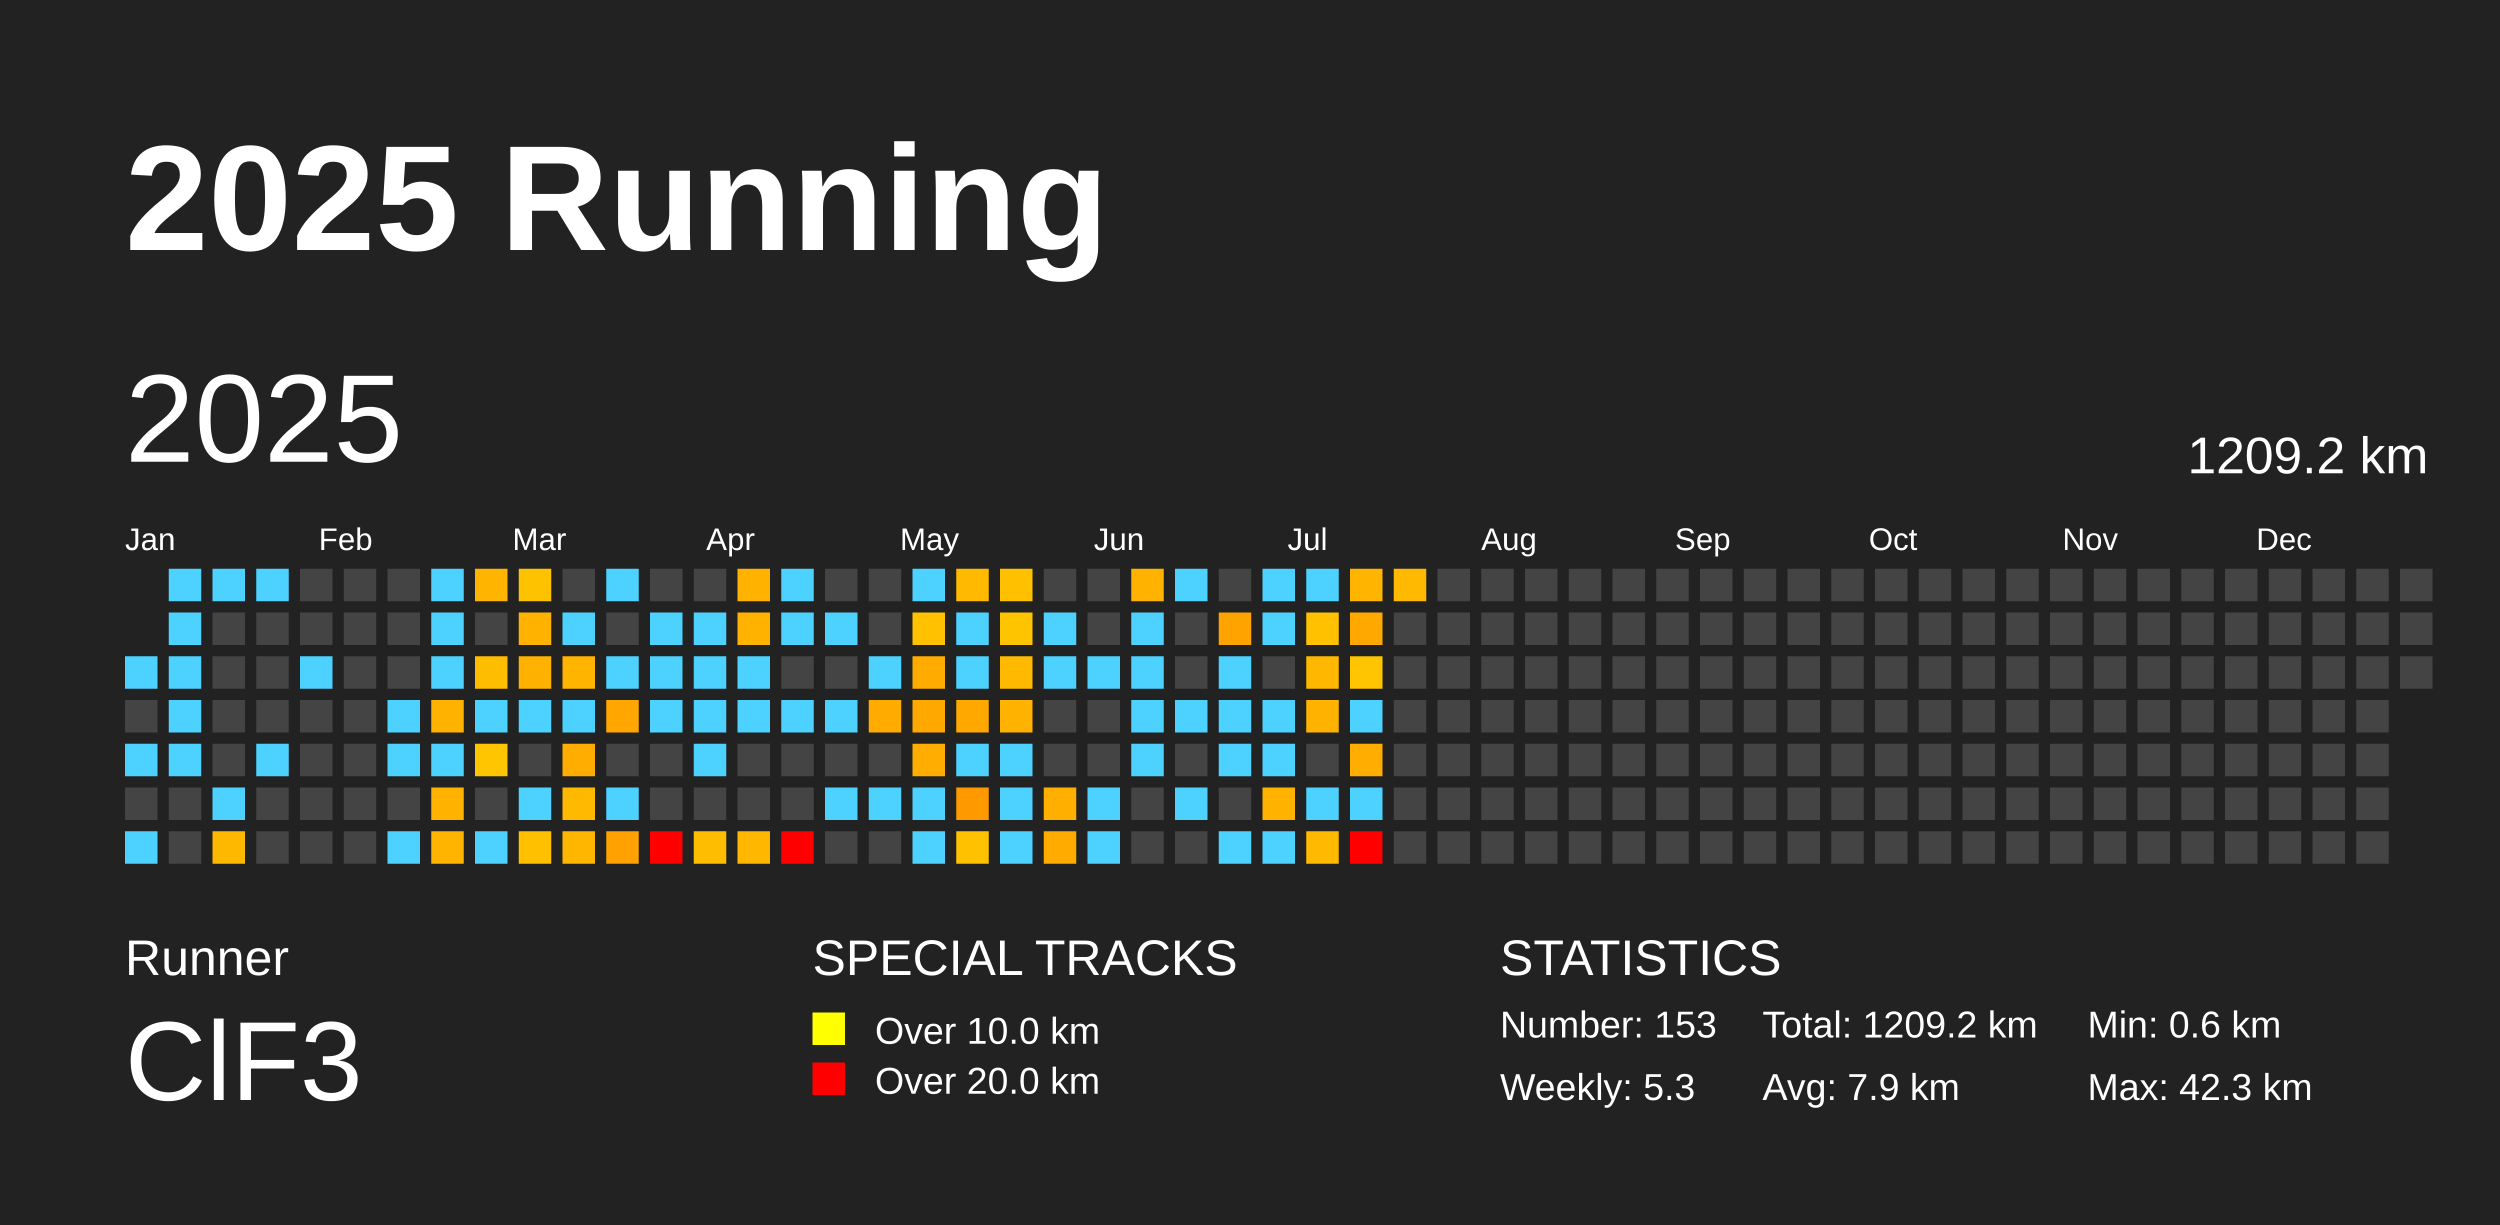
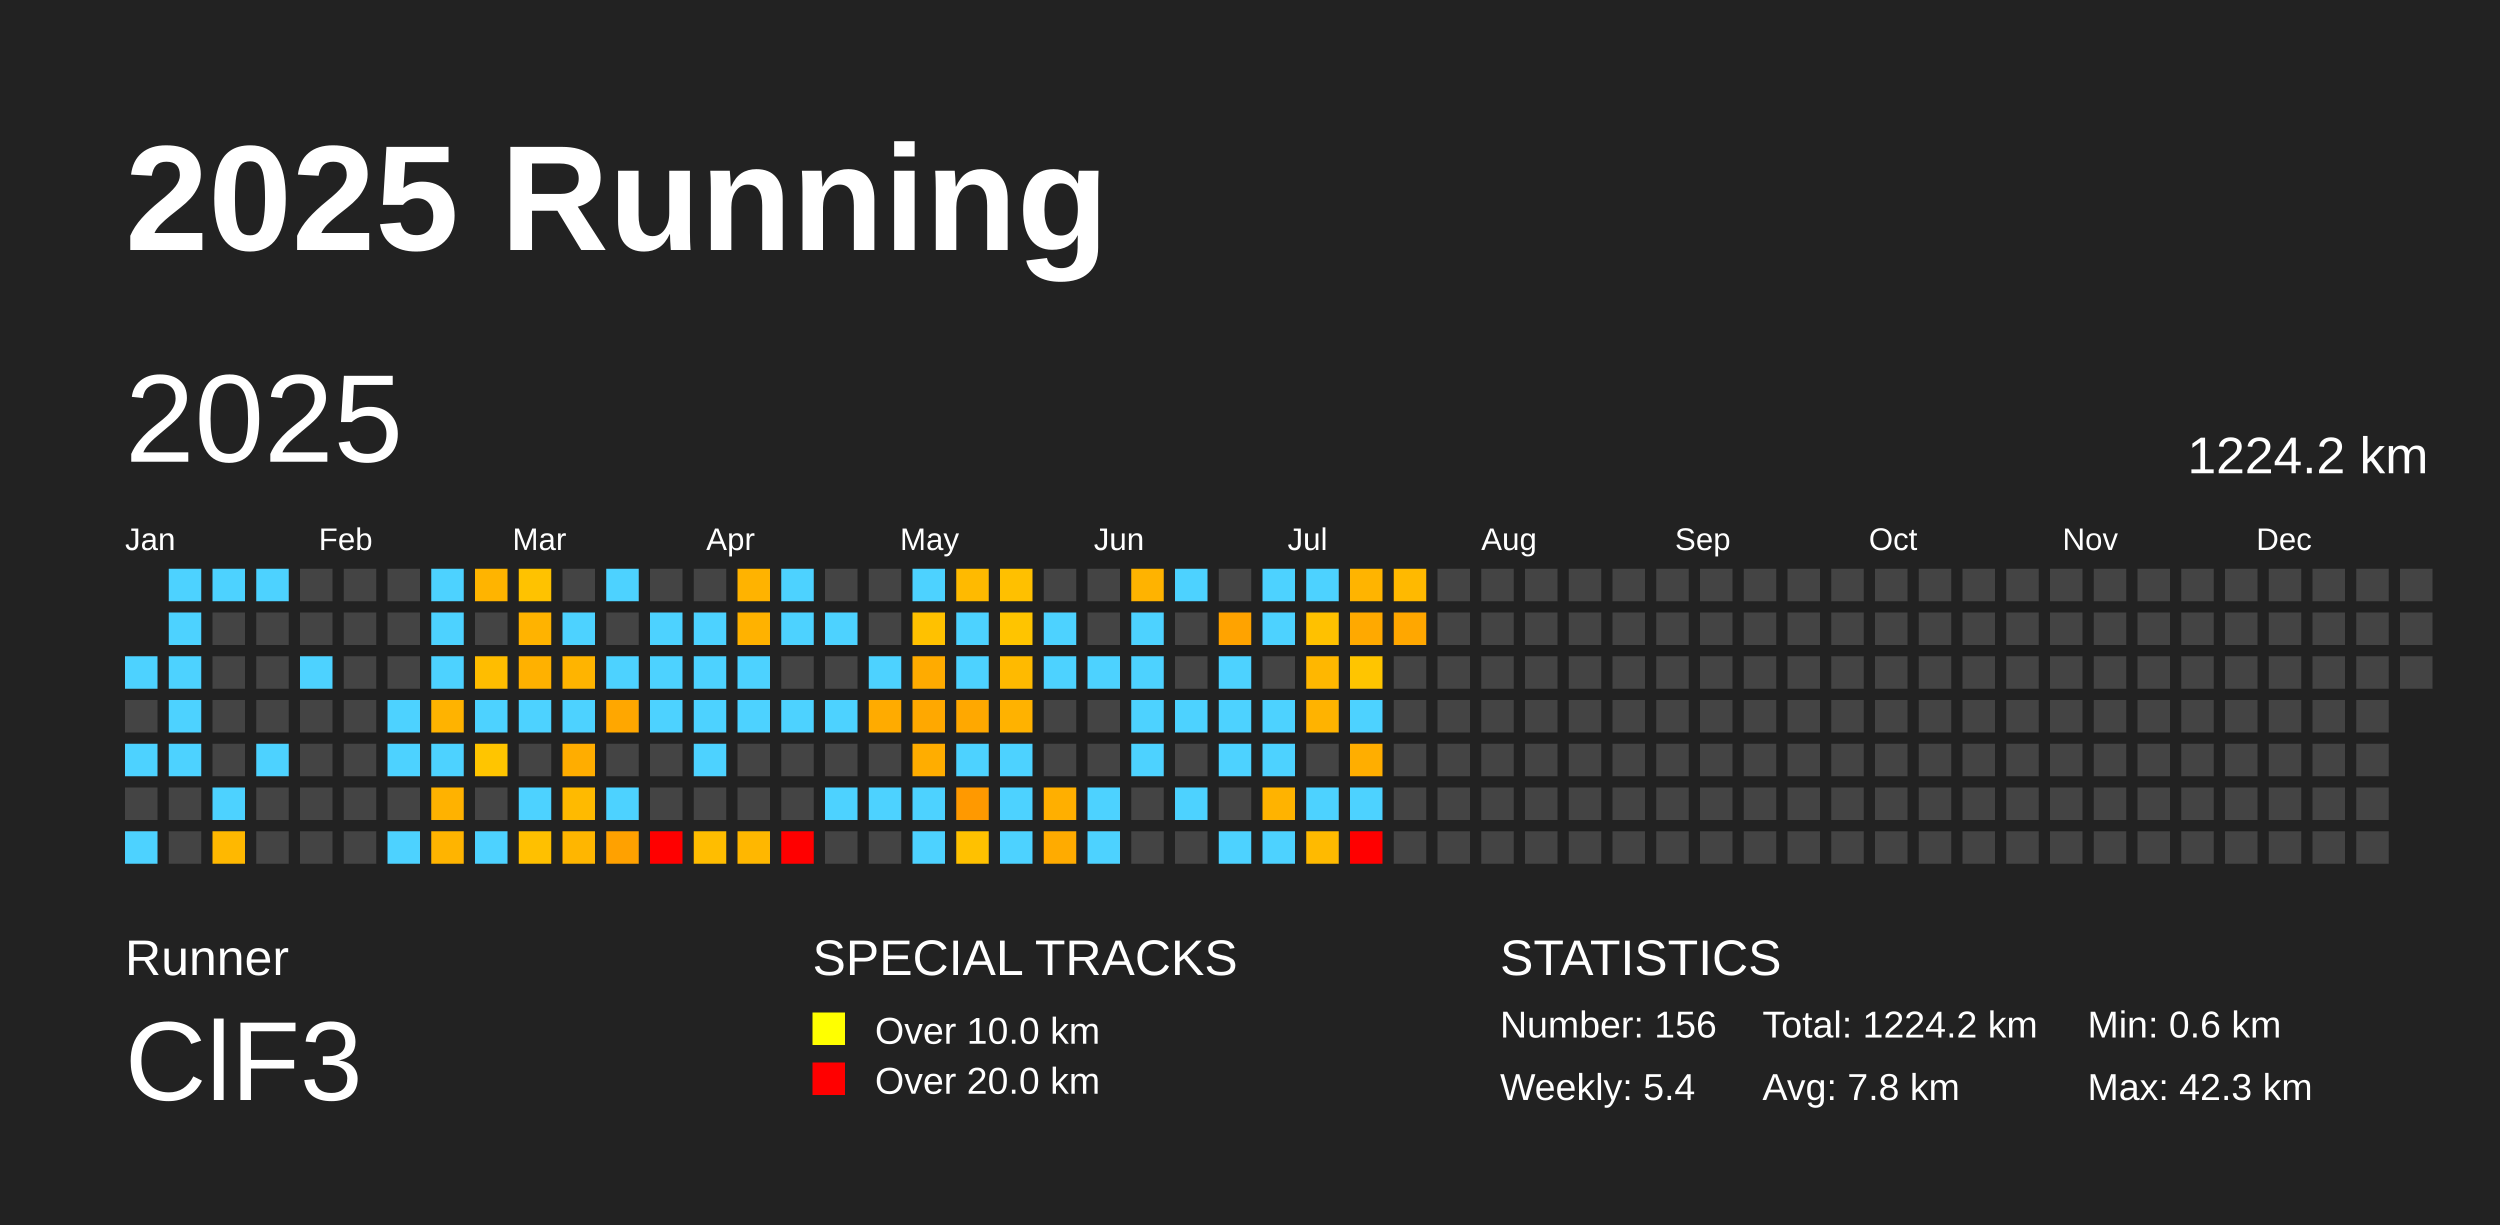
<svg xmlns="http://www.w3.org/2000/svg" baseProfile="full" height="98mm" version="1.1" viewBox="0,0,200,98" width="200mm">
  <defs />
  <rect fill="#222222" height="98" width="200" x="0" y="0" />
  <text fill="#FFFFFF" style="font-size:12px; font-family:Arial; font-weight:bold;" x="10" y="20">2025 Running</text>
  <text fill="#FFFFFF" style="font-size:4px; font-family:Arial" x="10" y="78">Runner</text>
  <text fill="#FFFFFF" style="font-size:9px; font-family:Arial" x="10" y="88">ClF3</text>
  <text fill="#FFFFFF" style="font-size:4px; font-family:Arial" x="65" y="78">SPECIAL TRACKS</text>
  <rect fill="yellow" height="2.6" width="2.6" x="65" y="81" />
  <text fill="#FFFFFF" style="font-size:3px; font-family:Arial" x="70" y="83.5">Over 10.0 km</text>
  <rect fill="red" height="2.6" width="2.6" x="65" y="85" />
  <text fill="#FFFFFF" style="font-size:3px; font-family:Arial" x="70" y="87.5">Over 20.0 km</text>
  <text fill="#FFFFFF" style="font-size:4px; font-family:Arial" x="120" y="78">STATISTICS</text>
-   <text fill="#FFFFFF" style="font-size:3px; font-family:Arial" x="120" y="83">Number: 153</text>
-   <text fill="#FFFFFF" style="font-size:3px; font-family:Arial" x="120" y="88">Weekly: 5.3</text>
-   <text fill="#FFFFFF" style="font-size:3px; font-family:Arial" x="141" y="83">Total: 1209.2 km</text>
-   <text fill="#FFFFFF" style="font-size:3px; font-family:Arial" x="141" y="88">Avg: 7.9 km</text>
+   <text fill="#FFFFFF" style="font-size:3px; font-family:Arial" x="120" y="83">Number: 156</text>
+   <text fill="#FFFFFF" style="font-size:3px; font-family:Arial" x="120" y="88">Weekly: 5.4</text>
+   <text fill="#FFFFFF" style="font-size:3px; font-family:Arial" x="141" y="83">Total: 1224.2 km</text>
+   <text fill="#FFFFFF" style="font-size:3px; font-family:Arial" x="141" y="88">Avg: 7.8 km</text>
  <text fill="#FFFFFF" style="font-size:3px; font-family:Arial" x="167" y="83">Min: 0.6 km</text>
  <text fill="#FFFFFF" style="font-size:3px; font-family:Arial" x="167" y="88">Max: 42.3 km</text>
  <text dominant-baseline="hanging" fill="#FFFFFF" style="font-size:10.0px; font-family:Arial;" x="10" y="30">2025</text>
-   <text dominant-baseline="hanging" fill="#FFFFFF" style="font-size:4.125px; font-family:Arial;" x="175" y="35">1209.2 km</text>
+   <text dominant-baseline="hanging" fill="#FFFFFF" style="font-size:4.125px; font-family:Arial;" x="175" y="35">1224.2 km</text>
  <text fill="#FFFFFF" style="font-size:2.5px; font-family:Arial" x="10.0" y="44">Jan</text>
  <text fill="#FFFFFF" style="font-size:2.5px; font-family:Arial" x="25.5" y="44">Feb</text>
  <text fill="#FFFFFF" style="font-size:2.5px; font-family:Arial" x="41.0" y="44">Mar</text>
  <text fill="#FFFFFF" style="font-size:2.5px; font-family:Arial" x="56.5" y="44">Apr</text>
  <text fill="#FFFFFF" style="font-size:2.5px; font-family:Arial" x="72.0" y="44">May</text>
  <text fill="#FFFFFF" style="font-size:2.5px; font-family:Arial" x="87.5" y="44">Jun</text>
  <text fill="#FFFFFF" style="font-size:2.5px; font-family:Arial" x="103.0" y="44">Jul</text>
  <text fill="#FFFFFF" style="font-size:2.5px; font-family:Arial" x="118.5" y="44">Aug</text>
  <text fill="#FFFFFF" style="font-size:2.5px; font-family:Arial" x="134.0" y="44">Sep</text>
  <text fill="#FFFFFF" style="font-size:2.5px; font-family:Arial" x="149.5" y="44">Oct</text>
  <text fill="#FFFFFF" style="font-size:2.5px; font-family:Arial" x="165.0" y="44">Nov</text>
  <text fill="#FFFFFF" style="font-size:2.5px; font-family:Arial" x="180.5" y="44">Dec</text>
  <rect fill="#4dd2ff" height="2.6" width="2.6" x="10.0" y="52.5" />
  <rect fill="#444444" height="2.6" width="2.6" x="10.0" y="56.0" />
  <rect fill="#4dd2ff" height="2.6" width="2.6" x="10.0" y="59.5" />
  <rect fill="#444444" height="2.6" width="2.6" x="10.0" y="63.0" />
  <rect fill="#4dd2ff" height="2.6" width="2.6" x="10.0" y="66.5" />
  <rect fill="#4dd2ff" height="2.6" width="2.6" x="13.5" y="45.5" />
  <rect fill="#4dd2ff" height="2.6" width="2.6" x="13.5" y="49.0" />
  <rect fill="#4dd2ff" height="2.6" width="2.6" x="13.5" y="52.5" />
  <rect fill="#4dd2ff" height="2.6" width="2.6" x="13.5" y="56.0" />
  <rect fill="#4dd2ff" height="2.6" width="2.6" x="13.5" y="59.5" />
  <rect fill="#444444" height="2.6" width="2.6" x="13.5" y="63.0" />
  <rect fill="#444444" height="2.6" width="2.6" x="13.5" y="66.5" />
  <rect fill="#4dd2ff" height="2.6" width="2.6" x="17.0" y="45.5" />
  <rect fill="#444444" height="2.6" width="2.6" x="17.0" y="49.0" />
  <rect fill="#444444" height="2.6" width="2.6" x="17.0" y="52.5" />
  <rect fill="#444444" height="2.6" width="2.6" x="17.0" y="56.0" />
  <rect fill="#444444" height="2.6" width="2.6" x="17.0" y="59.5" />
  <rect fill="#4dd2ff" height="2.6" width="2.6" x="17.0" y="63.0" />
  <rect fill="#ffb800" height="2.6" width="2.6" x="17.0" y="66.5" />
  <rect fill="#4dd2ff" height="2.6" width="2.6" x="20.5" y="45.5" />
  <rect fill="#444444" height="2.6" width="2.6" x="20.5" y="49.0" />
  <rect fill="#444444" height="2.6" width="2.6" x="20.5" y="52.5" />
  <rect fill="#444444" height="2.6" width="2.6" x="20.5" y="56.0" />
  <rect fill="#4dd2ff" height="2.6" width="2.6" x="20.5" y="59.5" />
  <rect fill="#444444" height="2.6" width="2.6" x="20.5" y="63.0" />
  <rect fill="#444444" height="2.6" width="2.6" x="20.5" y="66.5" />
  <rect fill="#444444" height="2.6" width="2.6" x="24.0" y="45.5" />
  <rect fill="#444444" height="2.6" width="2.6" x="24.0" y="49.0" />
  <rect fill="#4dd2ff" height="2.6" width="2.6" x="24.0" y="52.5" />
  <rect fill="#444444" height="2.6" width="2.6" x="24.0" y="56.0" />
  <rect fill="#444444" height="2.6" width="2.6" x="24.0" y="59.5" />
  <rect fill="#444444" height="2.6" width="2.6" x="24.0" y="63.0" />
  <rect fill="#444444" height="2.6" width="2.6" x="24.0" y="66.5" />
  <rect fill="#444444" height="2.6" width="2.6" x="27.5" y="45.5" />
  <rect fill="#444444" height="2.6" width="2.6" x="27.5" y="49.0" />
  <rect fill="#444444" height="2.6" width="2.6" x="27.5" y="52.5" />
  <rect fill="#444444" height="2.6" width="2.6" x="27.5" y="56.0" />
  <rect fill="#444444" height="2.6" width="2.6" x="27.5" y="59.5" />
  <rect fill="#444444" height="2.6" width="2.6" x="27.5" y="63.0" />
  <rect fill="#444444" height="2.6" width="2.6" x="27.5" y="66.5" />
  <rect fill="#444444" height="2.6" width="2.6" x="31.0" y="45.5" />
  <rect fill="#444444" height="2.6" width="2.6" x="31.0" y="49.0" />
  <rect fill="#444444" height="2.6" width="2.6" x="31.0" y="52.5" />
  <rect fill="#4dd2ff" height="2.6" width="2.6" x="31.0" y="56.0" />
  <rect fill="#4dd2ff" height="2.6" width="2.6" x="31.0" y="59.5" />
  <rect fill="#444444" height="2.6" width="2.6" x="31.0" y="63.0" />
  <rect fill="#4dd2ff" height="2.6" width="2.6" x="31.0" y="66.5" />
  <rect fill="#4dd2ff" height="2.6" width="2.6" x="34.5" y="45.5" />
  <rect fill="#4dd2ff" height="2.6" width="2.6" x="34.5" y="49.0" />
  <rect fill="#4dd2ff" height="2.6" width="2.6" x="34.5" y="52.5" />
  <rect fill="#ffb300" height="2.6" width="2.6" x="34.5" y="56.0" />
  <rect fill="#4dd2ff" height="2.6" width="2.6" x="34.5" y="59.5" />
  <rect fill="#ffb200" height="2.6" width="2.6" x="34.5" y="63.0" />
  <rect fill="#ffb400" height="2.6" width="2.6" x="34.5" y="66.5" />
  <rect fill="#ffb400" height="2.6" width="2.6" x="38.0" y="45.5" />
  <rect fill="#444444" height="2.6" width="2.6" x="38.0" y="49.0" />
  <rect fill="#ffbd00" height="2.6" width="2.6" x="38.0" y="52.5" />
  <rect fill="#4dd2ff" height="2.6" width="2.6" x="38.0" y="56.0" />
  <rect fill="#ffc500" height="2.6" width="2.6" x="38.0" y="59.5" />
  <rect fill="#444444" height="2.6" width="2.6" x="38.0" y="63.0" />
  <rect fill="#4dd2ff" height="2.6" width="2.6" x="38.0" y="66.5" />
  <rect fill="#ffc200" height="2.6" width="2.6" x="41.5" y="45.5" />
  <rect fill="#ffb300" height="2.6" width="2.6" x="41.5" y="49.0" />
  <rect fill="#ffb100" height="2.6" width="2.6" x="41.5" y="52.5" />
  <rect fill="#4dd2ff" height="2.6" width="2.6" x="41.5" y="56.0" />
  <rect fill="#444444" height="2.6" width="2.6" x="41.5" y="59.5" />
  <rect fill="#4dd2ff" height="2.6" width="2.6" x="41.5" y="63.0" />
  <rect fill="#ffc000" height="2.6" width="2.6" x="41.5" y="66.5" />
  <rect fill="#444444" height="2.6" width="2.6" x="45.0" y="45.5" />
  <rect fill="#4dd2ff" height="2.6" width="2.6" x="45.0" y="49.0" />
  <rect fill="#ffb400" height="2.6" width="2.6" x="45.0" y="52.5" />
  <rect fill="#4dd2ff" height="2.6" width="2.6" x="45.0" y="56.0" />
  <rect fill="#ffad00" height="2.6" width="2.6" x="45.0" y="59.5" />
  <rect fill="#ffba00" height="2.6" width="2.6" x="45.0" y="63.0" />
  <rect fill="#ffb600" height="2.6" width="2.6" x="45.0" y="66.5" />
  <rect fill="#4dd2ff" height="2.6" width="2.6" x="48.5" y="45.5" />
  <rect fill="#444444" height="2.6" width="2.6" x="48.5" y="49.0" />
  <rect fill="#4dd2ff" height="2.6" width="2.6" x="48.5" y="52.5" />
  <rect fill="#ffa700" height="2.6" width="2.6" x="48.5" y="56.0" />
  <rect fill="#444444" height="2.6" width="2.6" x="48.5" y="59.5" />
  <rect fill="#4dd2ff" height="2.6" width="2.6" x="48.5" y="63.0" />
  <rect fill="#ffa100" height="2.6" width="2.6" x="48.5" y="66.5" />
  <rect fill="#444444" height="2.6" width="2.6" x="52.0" y="45.5" />
  <rect fill="#4dd2ff" height="2.6" width="2.6" x="52.0" y="49.0" />
  <rect fill="#4dd2ff" height="2.6" width="2.6" x="52.0" y="52.5" />
  <rect fill="#4dd2ff" height="2.6" width="2.6" x="52.0" y="56.0" />
  <rect fill="#444444" height="2.6" width="2.6" x="52.0" y="59.5" />
  <rect fill="#444444" height="2.6" width="2.6" x="52.0" y="63.0" />
  <rect fill="red" height="2.6" width="2.6" x="52.0" y="66.5" />
  <rect fill="#444444" height="2.6" width="2.6" x="55.5" y="45.5" />
  <rect fill="#4dd2ff" height="2.6" width="2.6" x="55.5" y="49.0" />
  <rect fill="#4dd2ff" height="2.6" width="2.6" x="55.5" y="52.5" />
  <rect fill="#4dd2ff" height="2.6" width="2.6" x="55.5" y="56.0" />
  <rect fill="#4dd2ff" height="2.6" width="2.6" x="55.5" y="59.5" />
  <rect fill="#444444" height="2.6" width="2.6" x="55.5" y="63.0" />
  <rect fill="#ffbd00" height="2.6" width="2.6" x="55.5" y="66.5" />
  <rect fill="#ffb300" height="2.6" width="2.6" x="59.0" y="45.5" />
  <rect fill="#ffb200" height="2.6" width="2.6" x="59.0" y="49.0" />
  <rect fill="#4dd2ff" height="2.6" width="2.6" x="59.0" y="52.5" />
  <rect fill="#4dd2ff" height="2.6" width="2.6" x="59.0" y="56.0" />
  <rect fill="#444444" height="2.6" width="2.6" x="59.0" y="59.5" />
  <rect fill="#444444" height="2.6" width="2.6" x="59.0" y="63.0" />
  <rect fill="#ffb700" height="2.6" width="2.6" x="59.0" y="66.5" />
  <rect fill="#4dd2ff" height="2.6" width="2.6" x="62.5" y="45.5" />
  <rect fill="#4dd2ff" height="2.6" width="2.6" x="62.5" y="49.0" />
  <rect fill="#444444" height="2.6" width="2.6" x="62.5" y="52.5" />
  <rect fill="#4dd2ff" height="2.6" width="2.6" x="62.5" y="56.0" />
  <rect fill="#444444" height="2.6" width="2.6" x="62.5" y="59.5" />
  <rect fill="#444444" height="2.6" width="2.6" x="62.5" y="63.0" />
  <rect fill="red" height="2.6" width="2.6" x="62.5" y="66.5" />
  <rect fill="#444444" height="2.6" width="2.6" x="66.0" y="45.5" />
  <rect fill="#4dd2ff" height="2.6" width="2.6" x="66.0" y="49.0" />
  <rect fill="#444444" height="2.6" width="2.6" x="66.0" y="52.5" />
  <rect fill="#4dd2ff" height="2.6" width="2.6" x="66.0" y="56.0" />
  <rect fill="#444444" height="2.6" width="2.6" x="66.0" y="59.5" />
  <rect fill="#4dd2ff" height="2.6" width="2.6" x="66.0" y="63.0" />
  <rect fill="#444444" height="2.6" width="2.6" x="66.0" y="66.5" />
  <rect fill="#444444" height="2.6" width="2.6" x="69.5" y="45.5" />
  <rect fill="#444444" height="2.6" width="2.6" x="69.5" y="49.0" />
  <rect fill="#4dd2ff" height="2.6" width="2.6" x="69.5" y="52.5" />
  <rect fill="#ffab00" height="2.6" width="2.6" x="69.5" y="56.0" />
  <rect fill="#444444" height="2.6" width="2.6" x="69.5" y="59.5" />
  <rect fill="#4dd2ff" height="2.6" width="2.6" x="69.5" y="63.0" />
  <rect fill="#444444" height="2.6" width="2.6" x="69.5" y="66.5" />
  <rect fill="#4dd2ff" height="2.6" width="2.6" x="73.0" y="45.5" />
  <rect fill="#ffc100" height="2.6" width="2.6" x="73.0" y="49.0" />
  <rect fill="#ffab00" height="2.6" width="2.6" x="73.0" y="52.5" />
  <rect fill="#ffa800" height="2.6" width="2.6" x="73.0" y="56.0" />
  <rect fill="#ffad00" height="2.6" width="2.6" x="73.0" y="59.5" />
  <rect fill="#4dd2ff" height="2.6" width="2.6" x="73.0" y="63.0" />
  <rect fill="#4dd2ff" height="2.6" width="2.6" x="73.0" y="66.5" />
  <rect fill="#ffba00" height="2.6" width="2.6" x="76.5" y="45.5" />
  <rect fill="#4dd2ff" height="2.6" width="2.6" x="76.5" y="49.0" />
  <rect fill="#4dd2ff" height="2.6" width="2.6" x="76.5" y="52.5" />
  <rect fill="#ffa800" height="2.6" width="2.6" x="76.5" y="56.0" />
  <rect fill="#4dd2ff" height="2.6" width="2.6" x="76.5" y="59.5" />
  <rect fill="#ff9900" height="2.6" width="2.6" x="76.5" y="63.0" />
  <rect fill="#ffc100" height="2.6" width="2.6" x="76.5" y="66.5" />
  <rect fill="#ffc000" height="2.6" width="2.6" x="80.0" y="45.5" />
  <rect fill="#ffc400" height="2.6" width="2.6" x="80.0" y="49.0" />
  <rect fill="#ffba00" height="2.6" width="2.6" x="80.0" y="52.5" />
  <rect fill="#ffb200" height="2.6" width="2.6" x="80.0" y="56.0" />
  <rect fill="#4dd2ff" height="2.6" width="2.6" x="80.0" y="59.5" />
  <rect fill="#4dd2ff" height="2.6" width="2.6" x="80.0" y="63.0" />
  <rect fill="#4dd2ff" height="2.6" width="2.6" x="80.0" y="66.5" />
  <rect fill="#444444" height="2.6" width="2.6" x="83.5" y="45.5" />
  <rect fill="#4dd2ff" height="2.6" width="2.6" x="83.5" y="49.0" />
  <rect fill="#4dd2ff" height="2.6" width="2.6" x="83.5" y="52.5" />
  <rect fill="#444444" height="2.6" width="2.6" x="83.5" y="56.0" />
  <rect fill="#444444" height="2.6" width="2.6" x="83.5" y="59.5" />
  <rect fill="#ffaf00" height="2.6" width="2.6" x="83.5" y="63.0" />
  <rect fill="#ffab00" height="2.6" width="2.6" x="83.5" y="66.5" />
  <rect fill="#444444" height="2.6" width="2.6" x="87.0" y="45.5" />
  <rect fill="#444444" height="2.6" width="2.6" x="87.0" y="49.0" />
  <rect fill="#4dd2ff" height="2.6" width="2.6" x="87.0" y="52.5" />
  <rect fill="#444444" height="2.6" width="2.6" x="87.0" y="56.0" />
  <rect fill="#444444" height="2.6" width="2.6" x="87.0" y="59.5" />
  <rect fill="#4dd2ff" height="2.6" width="2.6" x="87.0" y="63.0" />
  <rect fill="#4dd2ff" height="2.6" width="2.6" x="87.0" y="66.5" />
  <rect fill="#ffb300" height="2.6" width="2.6" x="90.5" y="45.5" />
  <rect fill="#4dd2ff" height="2.6" width="2.6" x="90.5" y="49.0" />
  <rect fill="#4dd2ff" height="2.6" width="2.6" x="90.5" y="52.5" />
  <rect fill="#4dd2ff" height="2.6" width="2.6" x="90.5" y="56.0" />
  <rect fill="#4dd2ff" height="2.6" width="2.6" x="90.5" y="59.5" />
  <rect fill="#444444" height="2.6" width="2.6" x="90.5" y="63.0" />
  <rect fill="#444444" height="2.6" width="2.6" x="90.5" y="66.5" />
  <rect fill="#4dd2ff" height="2.6" width="2.6" x="94.0" y="45.5" />
  <rect fill="#444444" height="2.6" width="2.6" x="94.0" y="49.0" />
  <rect fill="#444444" height="2.6" width="2.6" x="94.0" y="52.5" />
  <rect fill="#4dd2ff" height="2.6" width="2.6" x="94.0" y="56.0" />
  <rect fill="#444444" height="2.6" width="2.6" x="94.0" y="59.5" />
  <rect fill="#4dd2ff" height="2.6" width="2.6" x="94.0" y="63.0" />
  <rect fill="#444444" height="2.6" width="2.6" x="94.0" y="66.5" />
  <rect fill="#444444" height="2.6" width="2.6" x="97.5" y="45.5" />
  <rect fill="#ffa300" height="2.6" width="2.6" x="97.5" y="49.0" />
  <rect fill="#4dd2ff" height="2.6" width="2.6" x="97.5" y="52.5" />
  <rect fill="#4dd2ff" height="2.6" width="2.6" x="97.5" y="56.0" />
  <rect fill="#4dd2ff" height="2.6" width="2.6" x="97.5" y="59.5" />
  <rect fill="#444444" height="2.6" width="2.6" x="97.5" y="63.0" />
  <rect fill="#4dd2ff" height="2.6" width="2.6" x="97.5" y="66.5" />
  <rect fill="#4dd2ff" height="2.6" width="2.6" x="101.0" y="45.5" />
  <rect fill="#4dd2ff" height="2.6" width="2.6" x="101.0" y="49.0" />
  <rect fill="#444444" height="2.6" width="2.6" x="101.0" y="52.5" />
  <rect fill="#4dd2ff" height="2.6" width="2.6" x="101.0" y="56.0" />
  <rect fill="#4dd2ff" height="2.6" width="2.6" x="101.0" y="59.5" />
  <rect fill="#ffb300" height="2.6" width="2.6" x="101.0" y="63.0" />
  <rect fill="#4dd2ff" height="2.6" width="2.6" x="101.0" y="66.5" />
  <rect fill="#4dd2ff" height="2.6" width="2.6" x="104.5" y="45.5" />
  <rect fill="#ffc100" height="2.6" width="2.6" x="104.5" y="49.0" />
  <rect fill="#ffb700" height="2.6" width="2.6" x="104.5" y="52.5" />
  <rect fill="#ffb300" height="2.6" width="2.6" x="104.5" y="56.0" />
  <rect fill="#444444" height="2.6" width="2.6" x="104.5" y="59.5" />
  <rect fill="#4dd2ff" height="2.6" width="2.6" x="104.5" y="63.0" />
  <rect fill="#ffba00" height="2.6" width="2.6" x="104.5" y="66.5" />
  <rect fill="#ffb400" height="2.6" width="2.6" x="108.0" y="45.5" />
  <rect fill="#ffa900" height="2.6" width="2.6" x="108.0" y="49.0" />
  <rect fill="#ffc500" height="2.6" width="2.6" x="108.0" y="52.5" />
  <rect fill="#4dd2ff" height="2.6" width="2.6" x="108.0" y="56.0" />
  <rect fill="#ffae00" height="2.6" width="2.6" x="108.0" y="59.5" />
  <rect fill="#4dd2ff" height="2.6" width="2.6" x="108.0" y="63.0" />
  <rect fill="red" height="2.6" width="2.6" x="108.0" y="66.5" />
  <rect fill="#ffb900" height="2.6" width="2.6" x="111.5" y="45.5" />
-   <rect fill="#444444" height="2.6" width="2.6" x="111.5" y="49.0" />
+   <rect fill="#ffa700" height="2.6" width="2.6" x="111.5" y="49.0" />
  <rect fill="#444444" height="2.6" width="2.6" x="111.5" y="52.5" />
  <rect fill="#444444" height="2.6" width="2.6" x="111.5" y="56.0" />
  <rect fill="#444444" height="2.6" width="2.6" x="111.5" y="59.5" />
  <rect fill="#444444" height="2.6" width="2.6" x="111.5" y="63.0" />
  <rect fill="#444444" height="2.6" width="2.6" x="111.5" y="66.5" />
  <rect fill="#444444" height="2.6" width="2.6" x="115.0" y="45.5" />
  <rect fill="#444444" height="2.6" width="2.6" x="115.0" y="49.0" />
  <rect fill="#444444" height="2.6" width="2.6" x="115.0" y="52.5" />
  <rect fill="#444444" height="2.6" width="2.6" x="115.0" y="56.0" />
  <rect fill="#444444" height="2.6" width="2.6" x="115.0" y="59.5" />
  <rect fill="#444444" height="2.6" width="2.6" x="115.0" y="63.0" />
  <rect fill="#444444" height="2.6" width="2.6" x="115.0" y="66.5" />
  <rect fill="#444444" height="2.6" width="2.6" x="118.5" y="45.5" />
  <rect fill="#444444" height="2.6" width="2.6" x="118.5" y="49.0" />
  <rect fill="#444444" height="2.6" width="2.6" x="118.5" y="52.5" />
  <rect fill="#444444" height="2.6" width="2.6" x="118.5" y="56.0" />
  <rect fill="#444444" height="2.6" width="2.6" x="118.5" y="59.5" />
  <rect fill="#444444" height="2.6" width="2.6" x="118.5" y="63.0" />
  <rect fill="#444444" height="2.6" width="2.6" x="118.5" y="66.5" />
  <rect fill="#444444" height="2.6" width="2.6" x="122.0" y="45.5" />
  <rect fill="#444444" height="2.6" width="2.6" x="122.0" y="49.0" />
  <rect fill="#444444" height="2.6" width="2.6" x="122.0" y="52.5" />
  <rect fill="#444444" height="2.6" width="2.6" x="122.0" y="56.0" />
  <rect fill="#444444" height="2.6" width="2.6" x="122.0" y="59.5" />
  <rect fill="#444444" height="2.6" width="2.6" x="122.0" y="63.0" />
  <rect fill="#444444" height="2.6" width="2.6" x="122.0" y="66.5" />
  <rect fill="#444444" height="2.6" width="2.6" x="125.5" y="45.5" />
  <rect fill="#444444" height="2.6" width="2.6" x="125.5" y="49.0" />
  <rect fill="#444444" height="2.6" width="2.6" x="125.5" y="52.5" />
  <rect fill="#444444" height="2.6" width="2.6" x="125.5" y="56.0" />
  <rect fill="#444444" height="2.6" width="2.6" x="125.5" y="59.5" />
  <rect fill="#444444" height="2.6" width="2.6" x="125.5" y="63.0" />
  <rect fill="#444444" height="2.6" width="2.6" x="125.5" y="66.5" />
  <rect fill="#444444" height="2.6" width="2.6" x="129.0" y="45.5" />
  <rect fill="#444444" height="2.6" width="2.6" x="129.0" y="49.0" />
  <rect fill="#444444" height="2.6" width="2.6" x="129.0" y="52.5" />
  <rect fill="#444444" height="2.6" width="2.6" x="129.0" y="56.0" />
  <rect fill="#444444" height="2.6" width="2.6" x="129.0" y="59.5" />
  <rect fill="#444444" height="2.6" width="2.6" x="129.0" y="63.0" />
  <rect fill="#444444" height="2.6" width="2.6" x="129.0" y="66.5" />
  <rect fill="#444444" height="2.6" width="2.6" x="132.5" y="45.5" />
  <rect fill="#444444" height="2.6" width="2.6" x="132.5" y="49.0" />
  <rect fill="#444444" height="2.6" width="2.6" x="132.5" y="52.5" />
  <rect fill="#444444" height="2.6" width="2.6" x="132.5" y="56.0" />
  <rect fill="#444444" height="2.6" width="2.6" x="132.5" y="59.5" />
  <rect fill="#444444" height="2.6" width="2.6" x="132.5" y="63.0" />
  <rect fill="#444444" height="2.6" width="2.6" x="132.5" y="66.5" />
  <rect fill="#444444" height="2.6" width="2.6" x="136.0" y="45.5" />
  <rect fill="#444444" height="2.6" width="2.6" x="136.0" y="49.0" />
  <rect fill="#444444" height="2.6" width="2.6" x="136.0" y="52.5" />
  <rect fill="#444444" height="2.6" width="2.6" x="136.0" y="56.0" />
  <rect fill="#444444" height="2.6" width="2.6" x="136.0" y="59.5" />
  <rect fill="#444444" height="2.6" width="2.6" x="136.0" y="63.0" />
  <rect fill="#444444" height="2.6" width="2.6" x="136.0" y="66.5" />
  <rect fill="#444444" height="2.6" width="2.6" x="139.5" y="45.5" />
  <rect fill="#444444" height="2.6" width="2.6" x="139.5" y="49.0" />
  <rect fill="#444444" height="2.6" width="2.6" x="139.5" y="52.5" />
  <rect fill="#444444" height="2.6" width="2.6" x="139.5" y="56.0" />
  <rect fill="#444444" height="2.6" width="2.6" x="139.5" y="59.5" />
  <rect fill="#444444" height="2.6" width="2.6" x="139.5" y="63.0" />
  <rect fill="#444444" height="2.6" width="2.6" x="139.5" y="66.5" />
  <rect fill="#444444" height="2.6" width="2.6" x="143.0" y="45.5" />
  <rect fill="#444444" height="2.6" width="2.6" x="143.0" y="49.0" />
  <rect fill="#444444" height="2.6" width="2.6" x="143.0" y="52.5" />
  <rect fill="#444444" height="2.6" width="2.6" x="143.0" y="56.0" />
  <rect fill="#444444" height="2.6" width="2.6" x="143.0" y="59.5" />
  <rect fill="#444444" height="2.6" width="2.6" x="143.0" y="63.0" />
  <rect fill="#444444" height="2.6" width="2.6" x="143.0" y="66.5" />
  <rect fill="#444444" height="2.6" width="2.6" x="146.5" y="45.5" />
  <rect fill="#444444" height="2.6" width="2.6" x="146.5" y="49.0" />
  <rect fill="#444444" height="2.6" width="2.6" x="146.5" y="52.5" />
  <rect fill="#444444" height="2.6" width="2.6" x="146.5" y="56.0" />
  <rect fill="#444444" height="2.6" width="2.6" x="146.5" y="59.5" />
  <rect fill="#444444" height="2.6" width="2.6" x="146.5" y="63.0" />
  <rect fill="#444444" height="2.6" width="2.6" x="146.5" y="66.5" />
  <rect fill="#444444" height="2.6" width="2.6" x="150.0" y="45.5" />
  <rect fill="#444444" height="2.6" width="2.6" x="150.0" y="49.0" />
  <rect fill="#444444" height="2.6" width="2.6" x="150.0" y="52.5" />
  <rect fill="#444444" height="2.6" width="2.6" x="150.0" y="56.0" />
  <rect fill="#444444" height="2.6" width="2.6" x="150.0" y="59.5" />
  <rect fill="#444444" height="2.6" width="2.6" x="150.0" y="63.0" />
  <rect fill="#444444" height="2.6" width="2.6" x="150.0" y="66.5" />
  <rect fill="#444444" height="2.6" width="2.6" x="153.5" y="45.5" />
  <rect fill="#444444" height="2.6" width="2.6" x="153.5" y="49.0" />
  <rect fill="#444444" height="2.6" width="2.6" x="153.5" y="52.5" />
  <rect fill="#444444" height="2.6" width="2.6" x="153.5" y="56.0" />
  <rect fill="#444444" height="2.6" width="2.6" x="153.5" y="59.5" />
  <rect fill="#444444" height="2.6" width="2.6" x="153.5" y="63.0" />
  <rect fill="#444444" height="2.6" width="2.6" x="153.5" y="66.5" />
  <rect fill="#444444" height="2.6" width="2.6" x="157.0" y="45.5" />
  <rect fill="#444444" height="2.6" width="2.6" x="157.0" y="49.0" />
  <rect fill="#444444" height="2.6" width="2.6" x="157.0" y="52.5" />
  <rect fill="#444444" height="2.6" width="2.6" x="157.0" y="56.0" />
  <rect fill="#444444" height="2.6" width="2.6" x="157.0" y="59.5" />
  <rect fill="#444444" height="2.6" width="2.6" x="157.0" y="63.0" />
  <rect fill="#444444" height="2.6" width="2.6" x="157.0" y="66.5" />
  <rect fill="#444444" height="2.6" width="2.6" x="160.5" y="45.5" />
  <rect fill="#444444" height="2.6" width="2.6" x="160.5" y="49.0" />
  <rect fill="#444444" height="2.6" width="2.6" x="160.5" y="52.5" />
  <rect fill="#444444" height="2.6" width="2.6" x="160.5" y="56.0" />
  <rect fill="#444444" height="2.6" width="2.6" x="160.5" y="59.5" />
  <rect fill="#444444" height="2.6" width="2.6" x="160.5" y="63.0" />
  <rect fill="#444444" height="2.6" width="2.6" x="160.5" y="66.5" />
  <rect fill="#444444" height="2.6" width="2.6" x="164.0" y="45.5" />
  <rect fill="#444444" height="2.6" width="2.6" x="164.0" y="49.0" />
  <rect fill="#444444" height="2.6" width="2.6" x="164.0" y="52.5" />
  <rect fill="#444444" height="2.6" width="2.6" x="164.0" y="56.0" />
  <rect fill="#444444" height="2.6" width="2.6" x="164.0" y="59.5" />
  <rect fill="#444444" height="2.6" width="2.6" x="164.0" y="63.0" />
  <rect fill="#444444" height="2.6" width="2.6" x="164.0" y="66.5" />
  <rect fill="#444444" height="2.6" width="2.6" x="167.5" y="45.5" />
  <rect fill="#444444" height="2.6" width="2.6" x="167.5" y="49.0" />
  <rect fill="#444444" height="2.6" width="2.6" x="167.5" y="52.5" />
  <rect fill="#444444" height="2.6" width="2.6" x="167.5" y="56.0" />
  <rect fill="#444444" height="2.6" width="2.6" x="167.5" y="59.5" />
  <rect fill="#444444" height="2.6" width="2.6" x="167.5" y="63.0" />
  <rect fill="#444444" height="2.6" width="2.6" x="167.5" y="66.5" />
  <rect fill="#444444" height="2.6" width="2.6" x="171.0" y="45.5" />
  <rect fill="#444444" height="2.6" width="2.6" x="171.0" y="49.0" />
  <rect fill="#444444" height="2.6" width="2.6" x="171.0" y="52.5" />
  <rect fill="#444444" height="2.6" width="2.6" x="171.0" y="56.0" />
  <rect fill="#444444" height="2.6" width="2.6" x="171.0" y="59.5" />
  <rect fill="#444444" height="2.6" width="2.6" x="171.0" y="63.0" />
  <rect fill="#444444" height="2.6" width="2.6" x="171.0" y="66.5" />
  <rect fill="#444444" height="2.6" width="2.6" x="174.5" y="45.5" />
  <rect fill="#444444" height="2.6" width="2.6" x="174.5" y="49.0" />
  <rect fill="#444444" height="2.6" width="2.6" x="174.5" y="52.5" />
  <rect fill="#444444" height="2.6" width="2.6" x="174.5" y="56.0" />
  <rect fill="#444444" height="2.6" width="2.6" x="174.5" y="59.5" />
  <rect fill="#444444" height="2.6" width="2.6" x="174.5" y="63.0" />
  <rect fill="#444444" height="2.6" width="2.6" x="174.5" y="66.5" />
  <rect fill="#444444" height="2.6" width="2.6" x="178.0" y="45.5" />
  <rect fill="#444444" height="2.6" width="2.6" x="178.0" y="49.0" />
  <rect fill="#444444" height="2.6" width="2.6" x="178.0" y="52.5" />
  <rect fill="#444444" height="2.6" width="2.6" x="178.0" y="56.0" />
  <rect fill="#444444" height="2.6" width="2.6" x="178.0" y="59.5" />
  <rect fill="#444444" height="2.6" width="2.6" x="178.0" y="63.0" />
  <rect fill="#444444" height="2.6" width="2.6" x="178.0" y="66.5" />
  <rect fill="#444444" height="2.6" width="2.6" x="181.5" y="45.5" />
  <rect fill="#444444" height="2.6" width="2.6" x="181.5" y="49.0" />
  <rect fill="#444444" height="2.6" width="2.6" x="181.5" y="52.5" />
  <rect fill="#444444" height="2.6" width="2.6" x="181.5" y="56.0" />
  <rect fill="#444444" height="2.6" width="2.6" x="181.5" y="59.5" />
  <rect fill="#444444" height="2.6" width="2.6" x="181.5" y="63.0" />
  <rect fill="#444444" height="2.6" width="2.6" x="181.5" y="66.5" />
  <rect fill="#444444" height="2.6" width="2.6" x="185.0" y="45.5" />
  <rect fill="#444444" height="2.6" width="2.6" x="185.0" y="49.0" />
  <rect fill="#444444" height="2.6" width="2.6" x="185.0" y="52.5" />
  <rect fill="#444444" height="2.6" width="2.6" x="185.0" y="56.0" />
  <rect fill="#444444" height="2.6" width="2.6" x="185.0" y="59.5" />
  <rect fill="#444444" height="2.6" width="2.6" x="185.0" y="63.0" />
  <rect fill="#444444" height="2.6" width="2.6" x="185.0" y="66.5" />
  <rect fill="#444444" height="2.6" width="2.6" x="188.5" y="45.5" />
  <rect fill="#444444" height="2.6" width="2.6" x="188.5" y="49.0" />
  <rect fill="#444444" height="2.6" width="2.6" x="188.5" y="52.5" />
  <rect fill="#444444" height="2.6" width="2.6" x="188.5" y="56.0" />
  <rect fill="#444444" height="2.6" width="2.6" x="188.5" y="59.5" />
  <rect fill="#444444" height="2.6" width="2.6" x="188.5" y="63.0" />
  <rect fill="#444444" height="2.6" width="2.6" x="188.5" y="66.5" />
  <rect fill="#444444" height="2.6" width="2.6" x="192.0" y="45.5" />
  <rect fill="#444444" height="2.6" width="2.6" x="192.0" y="49.0" />
  <rect fill="#444444" height="2.6" width="2.6" x="192.0" y="52.5" />
</svg>
